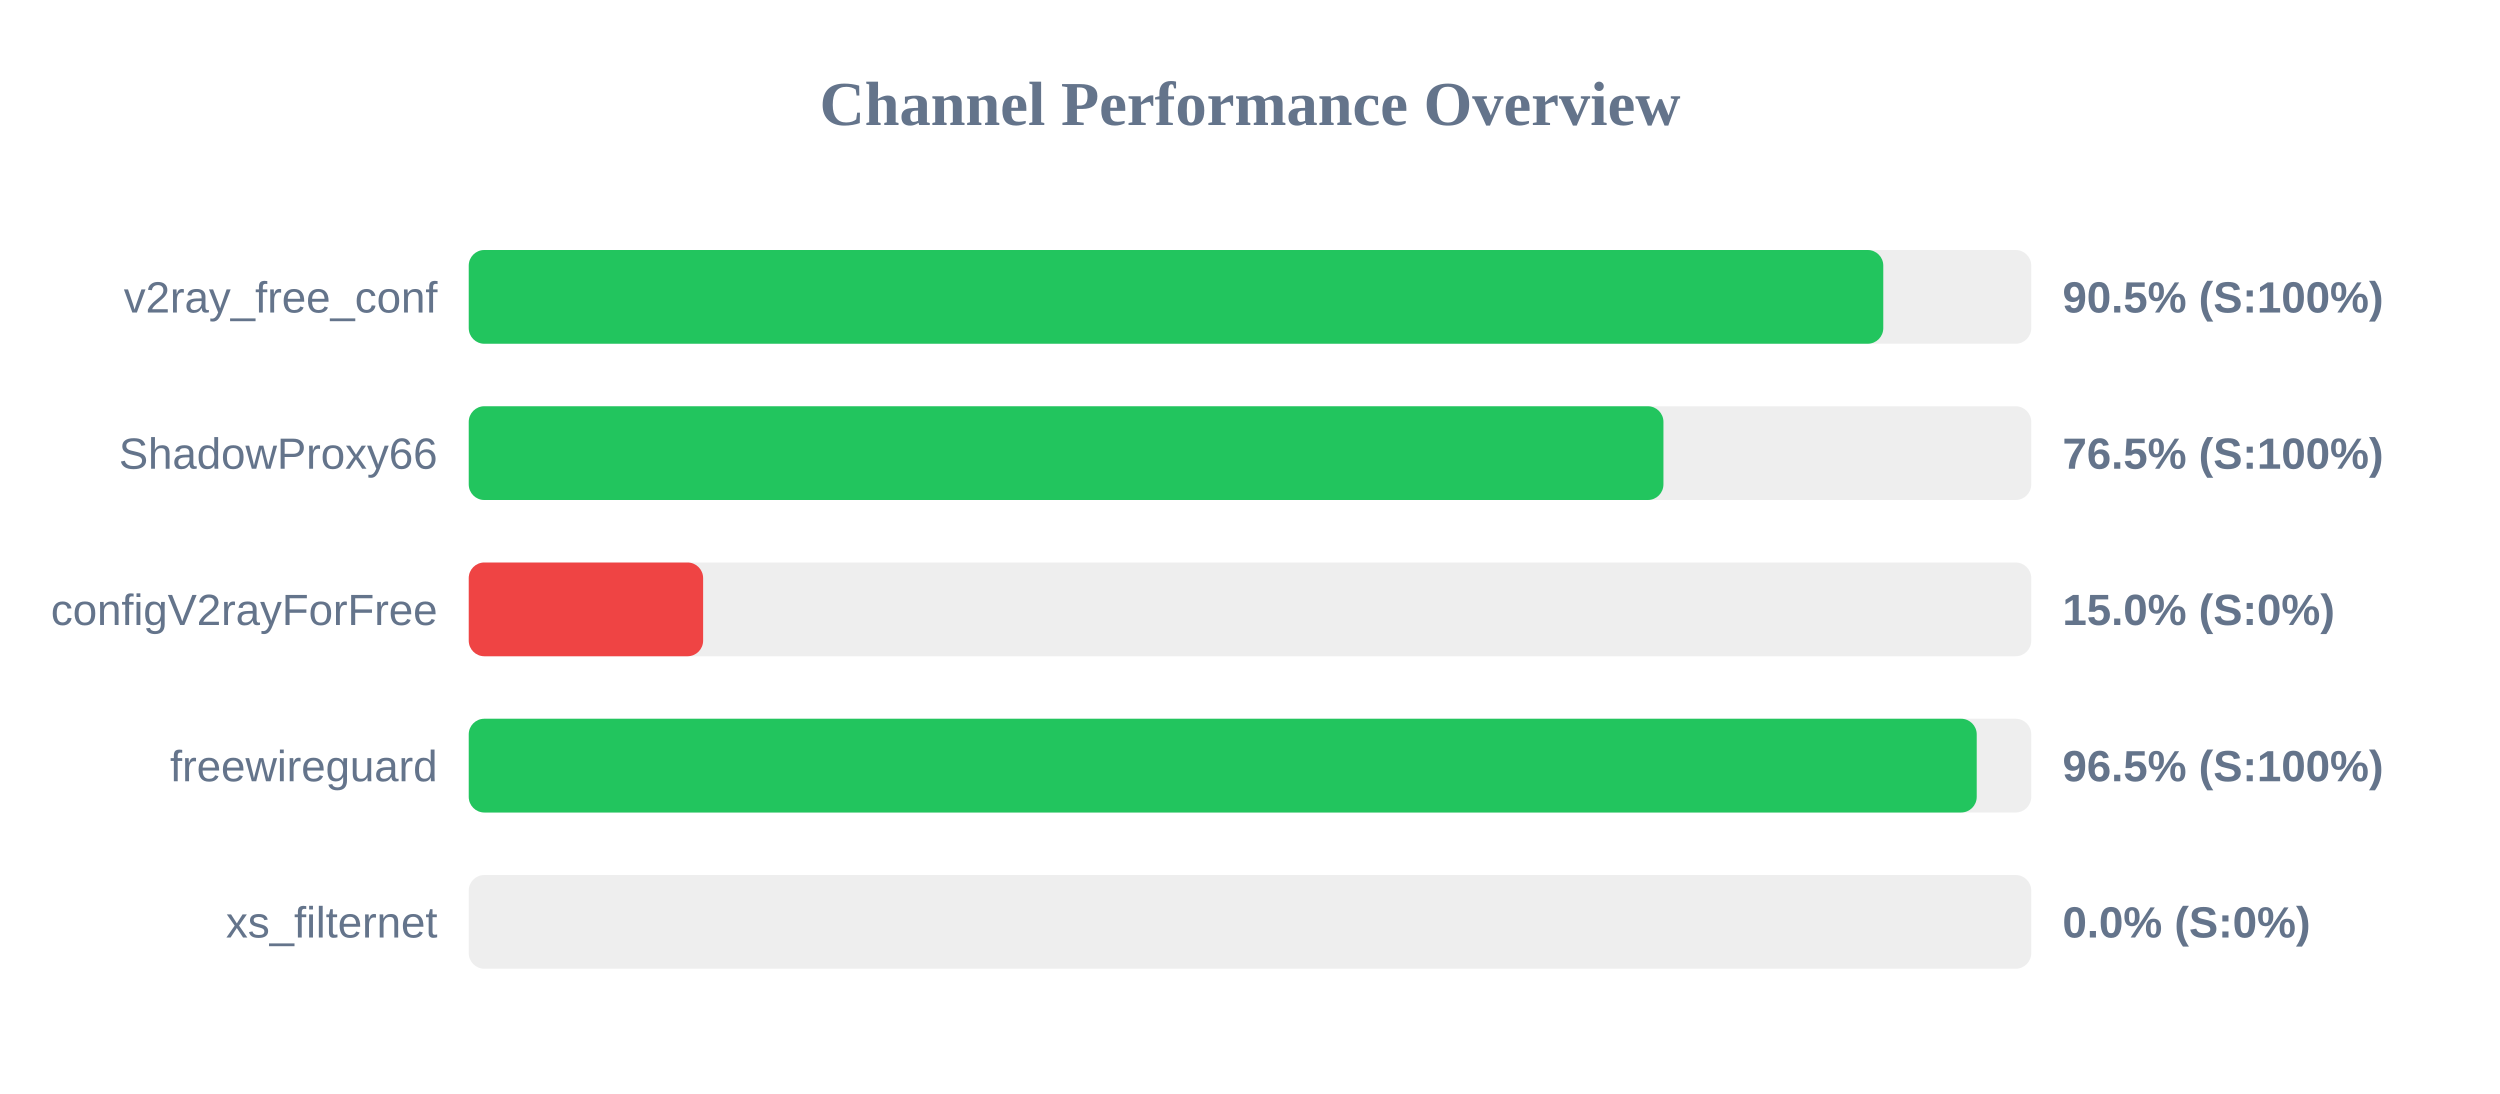
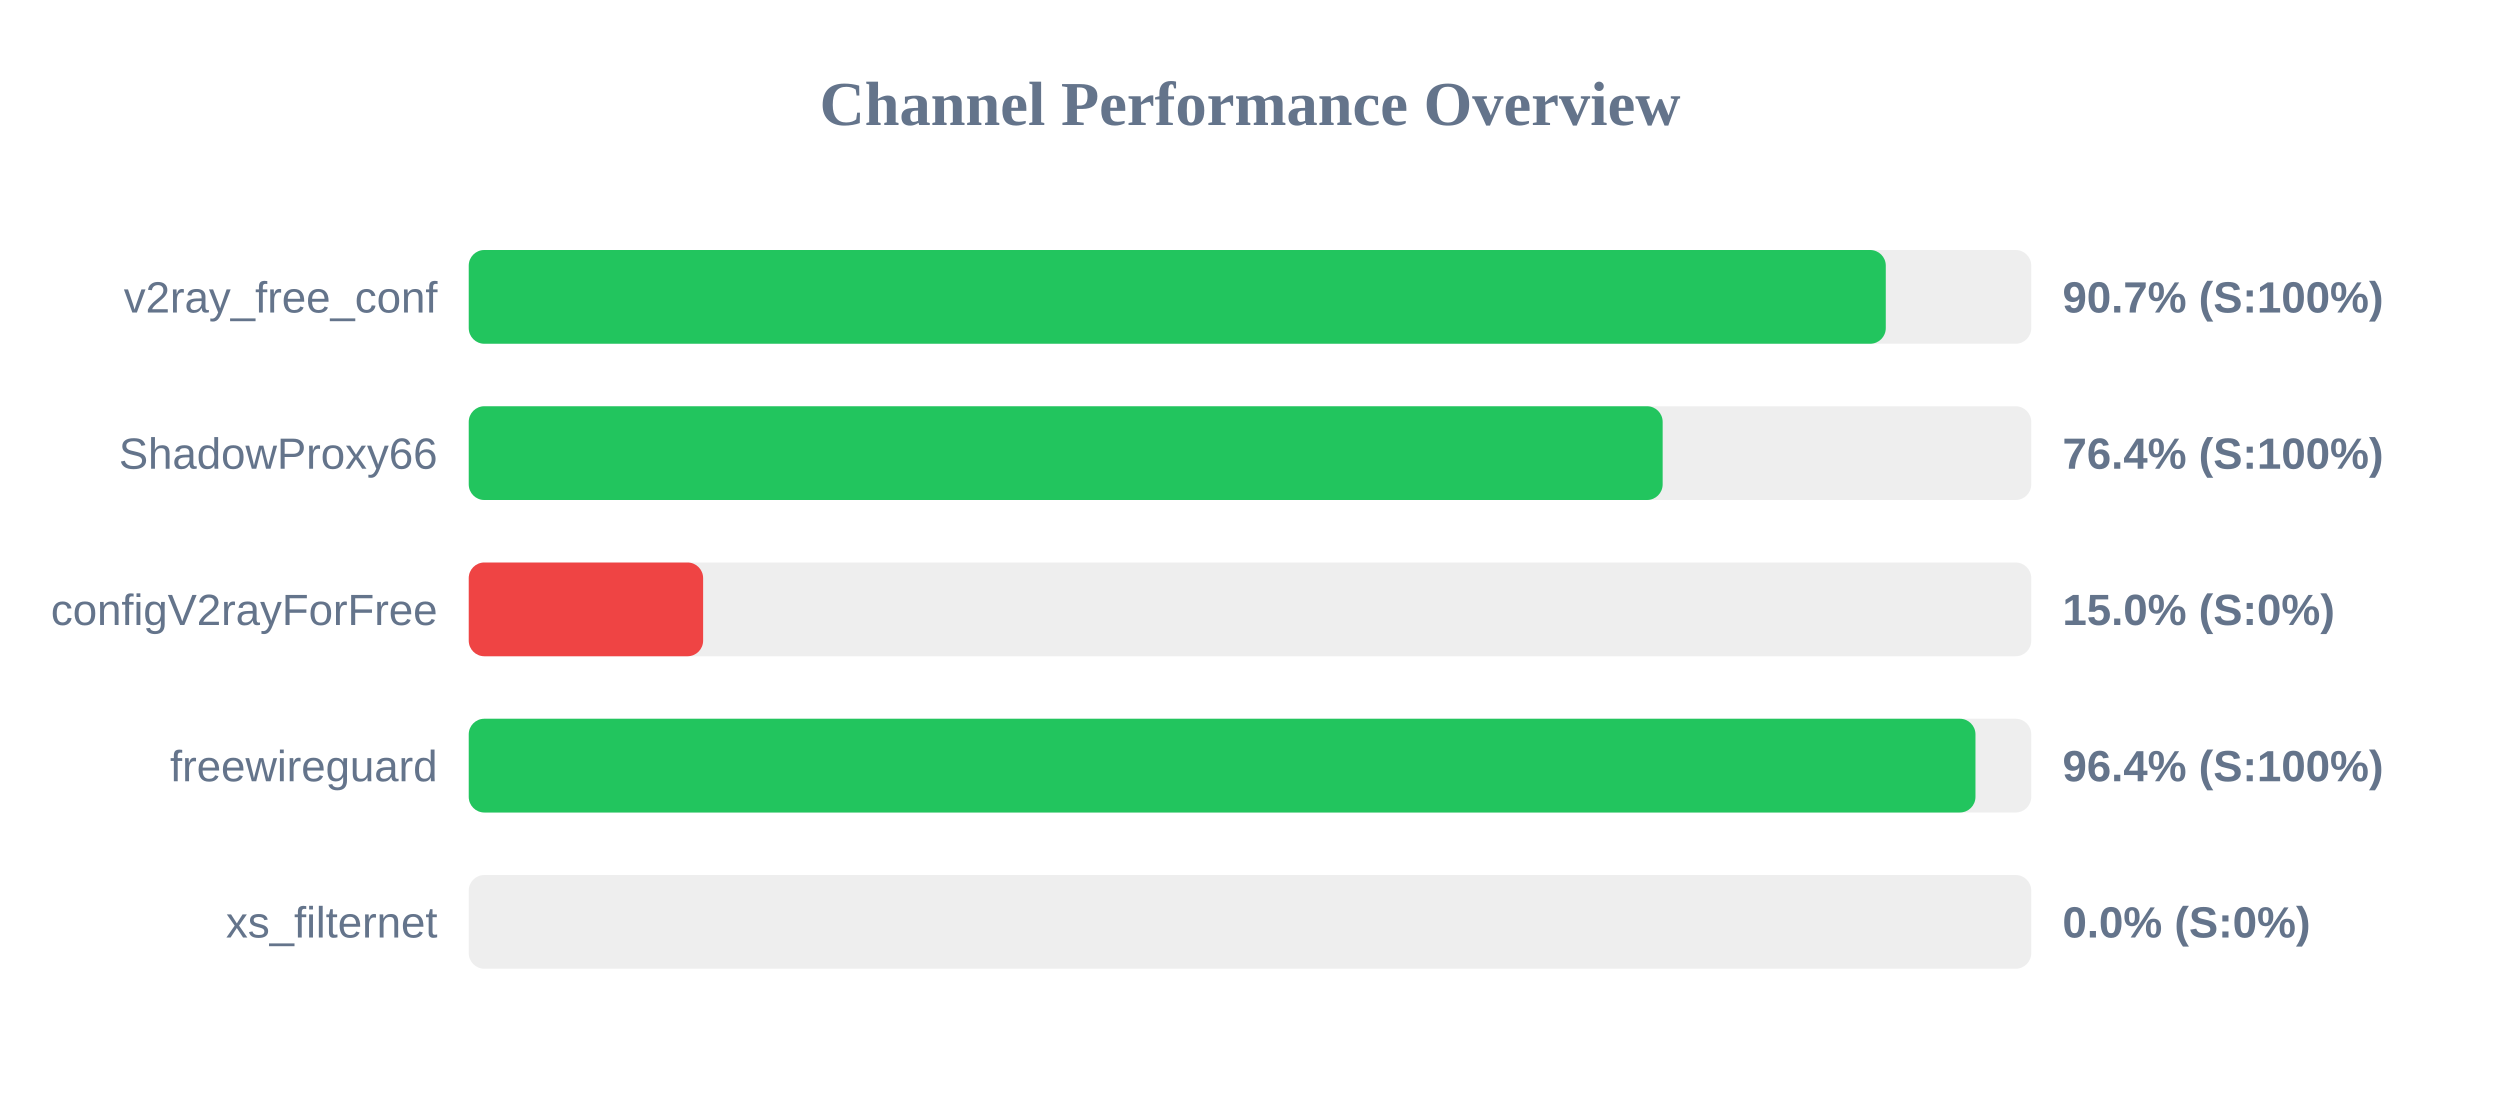
<svg xmlns="http://www.w3.org/2000/svg" width="800" height="350" version="1.1">
  <style>
        .row { font: 14px Arial; fill: #64748b; }
        .score { font: bold 14px Arial; fill: #64748b; }
    </style>
  <text x="400" y="40" text-anchor="middle" font-size="20px" font-weight="bold" fill="#64748b">Channel Performance Overview</text>
  <rect x="150" y="80" width="500" height="30" fill="#eee" rx="5" />
-   <rect x="150" y="80" width="452.65" height="30" fill="#22c55e" rx="5" />
+   <rect x="150" y="80" width="453.45" height="30" fill="#22c55e" rx="5" />
  <text x="140" y="100" text-anchor="end" class="row">v2ray_free_conf</text>
-   <text x="660" y="100" text-anchor="start" class="score">90.5% (S:100%)</text>
+   <text x="660" y="100" text-anchor="start" class="score">90.7% (S:100%)</text>
  <rect x="150" y="130" width="500" height="30" fill="#eee" rx="5" />
-   <rect x="150" y="130" width="382.3" height="30" fill="#22c55e" rx="5" />
+   <rect x="150" y="130" width="382.05" height="30" fill="#22c55e" rx="5" />
  <text x="140" y="150" text-anchor="end" class="row">ShadowProxy66</text>
-   <text x="660" y="150" text-anchor="start" class="score">76.5% (S:100%)</text>
+   <text x="660" y="150" text-anchor="start" class="score">76.4% (S:100%)</text>
  <rect x="150" y="180" width="500" height="30" fill="#eee" rx="5" />
  <rect x="150" y="180" width="75.0" height="30" fill="#ef4444" rx="5" />
  <text x="140" y="200" text-anchor="end" class="row">configV2rayForFree</text>
  <text x="660" y="200" text-anchor="start" class="score">15.0% (S:0%)</text>
  <rect x="150" y="230" width="500" height="30" fill="#eee" rx="5" />
-   <rect x="150" y="230" width="482.55" height="30" fill="#22c55e" rx="5" />
+   <rect x="150" y="230" width="482.15" height="30" fill="#22c55e" rx="5" />
  <text x="140" y="250" text-anchor="end" class="row">freewireguard</text>
-   <text x="660" y="250" text-anchor="start" class="score">96.5% (S:100%)</text>
+   <text x="660" y="250" text-anchor="start" class="score">96.4% (S:100%)</text>
  <rect x="150" y="280" width="500" height="30" fill="#eee" rx="5" />
  <rect x="150" y="280" width="0.0" height="30" fill="#ef4444" rx="5" />
  <text x="140" y="300" text-anchor="end" class="row">xs_filternet</text>
  <text x="660" y="300" text-anchor="start" class="score">0.0% (S:0%)</text>
</svg>
